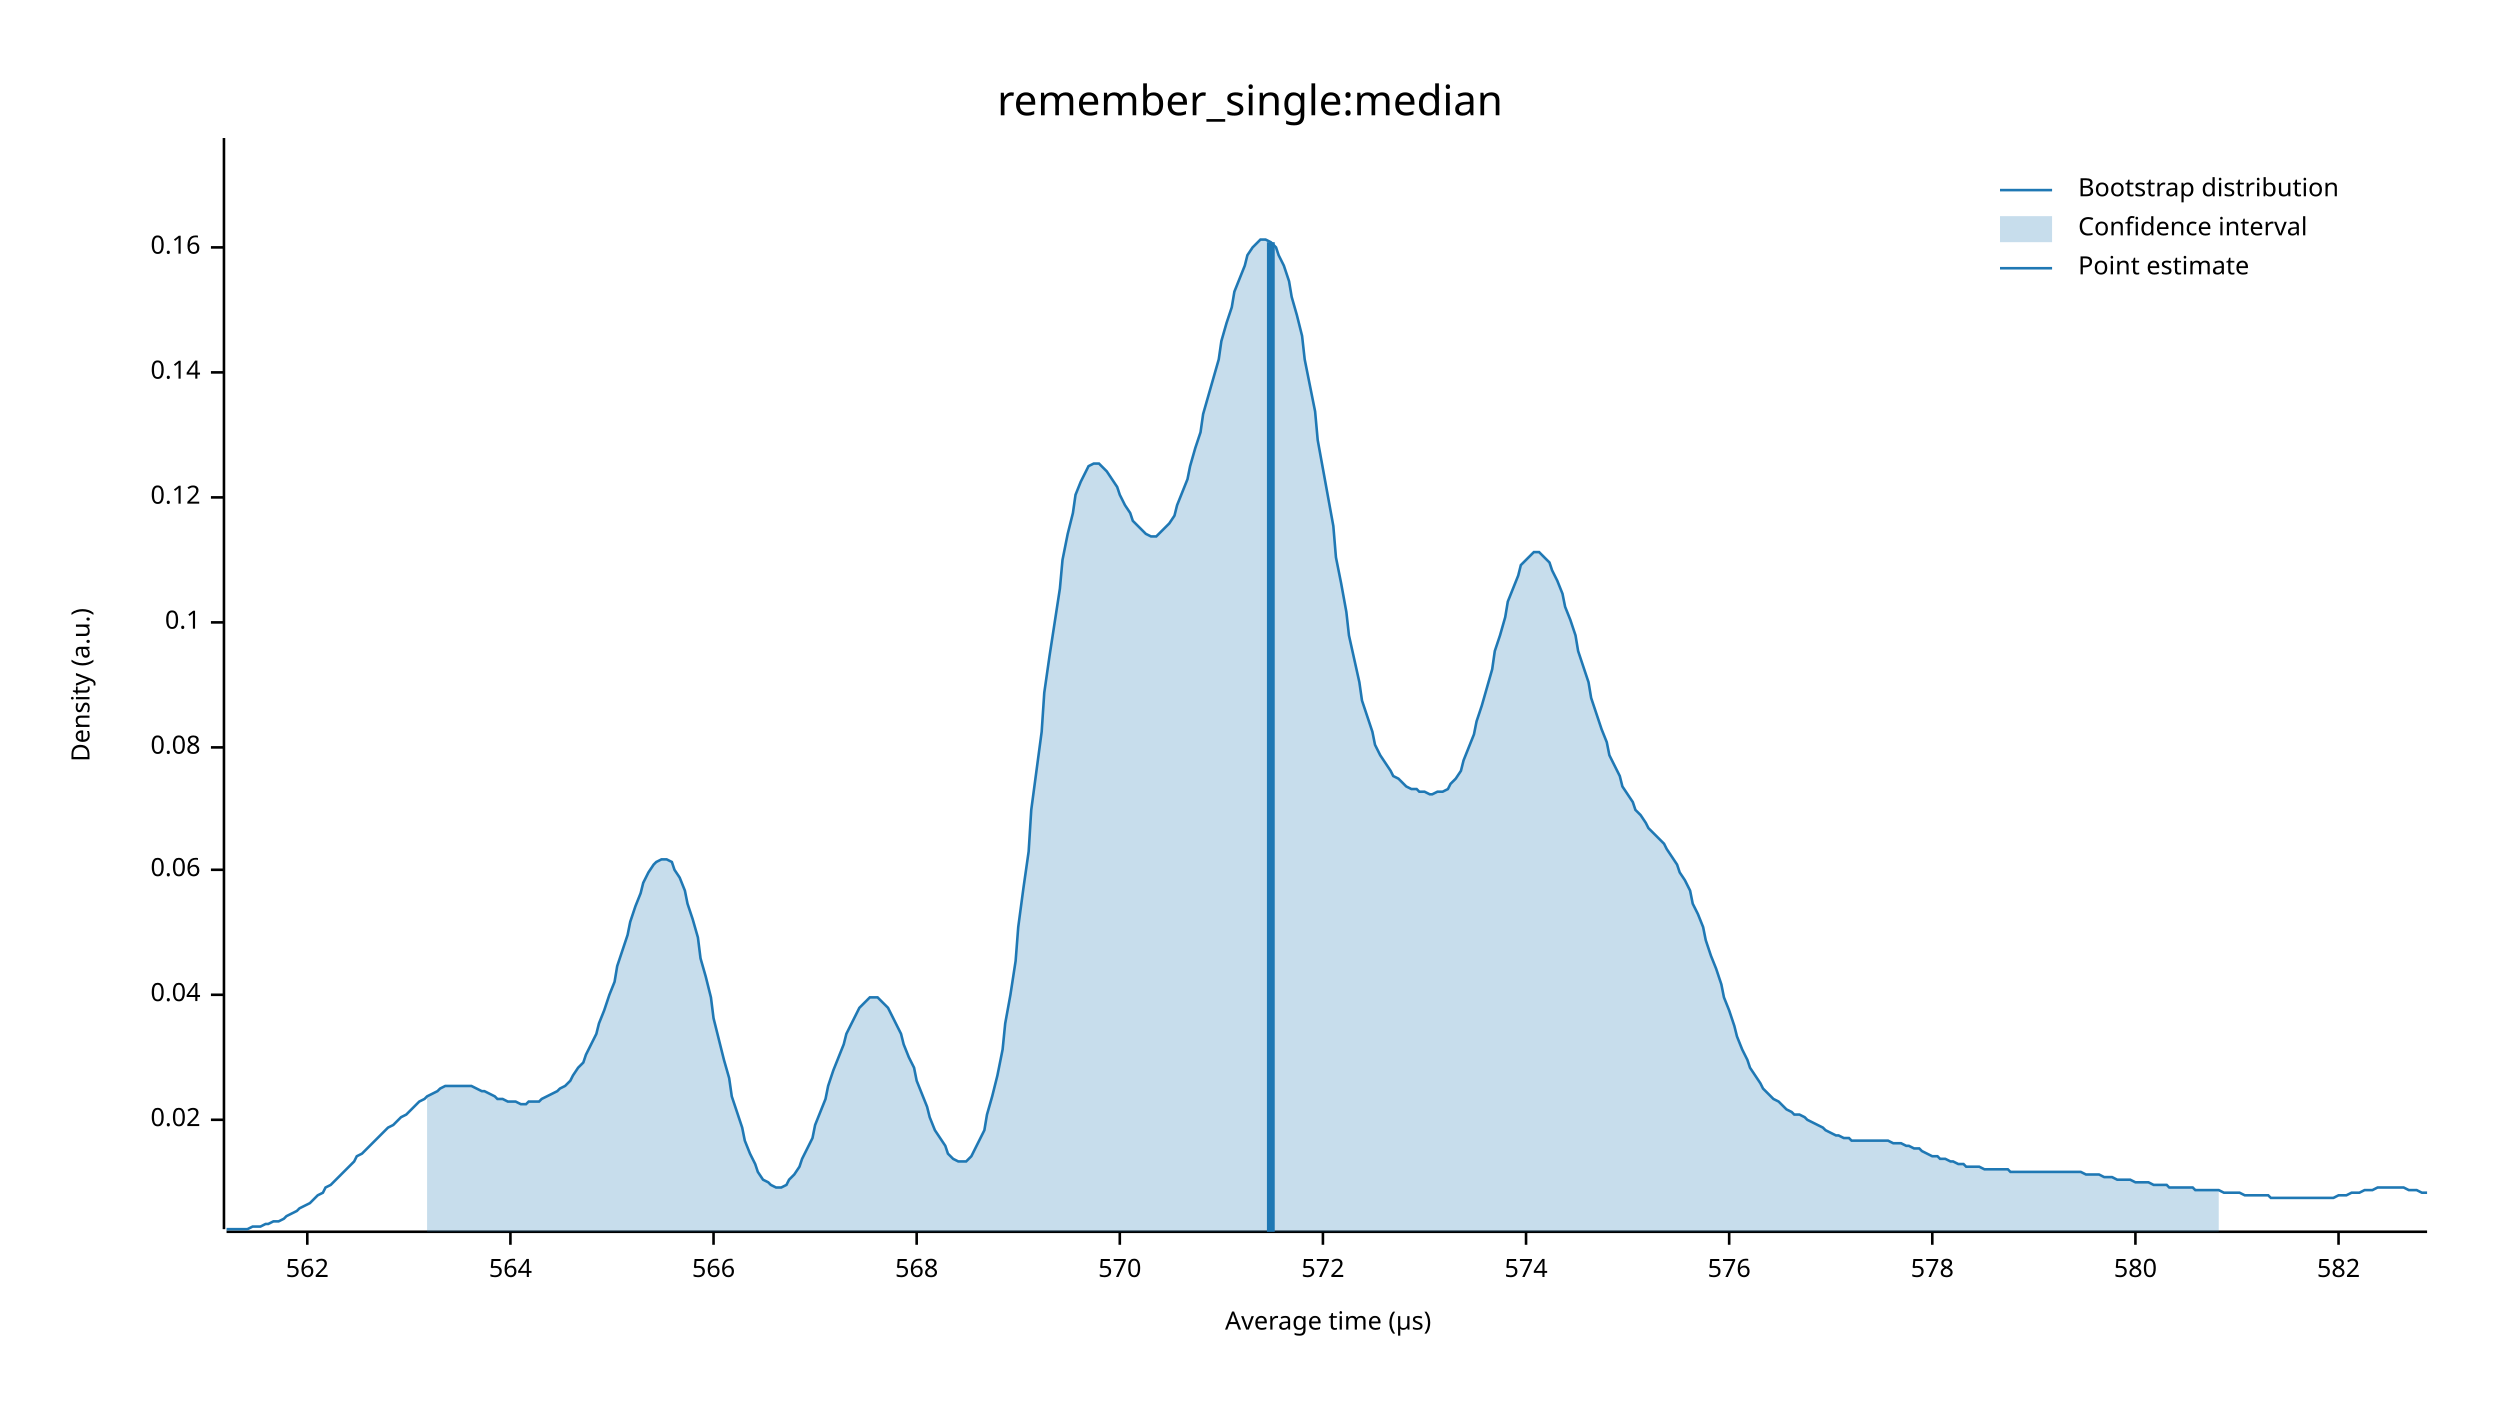
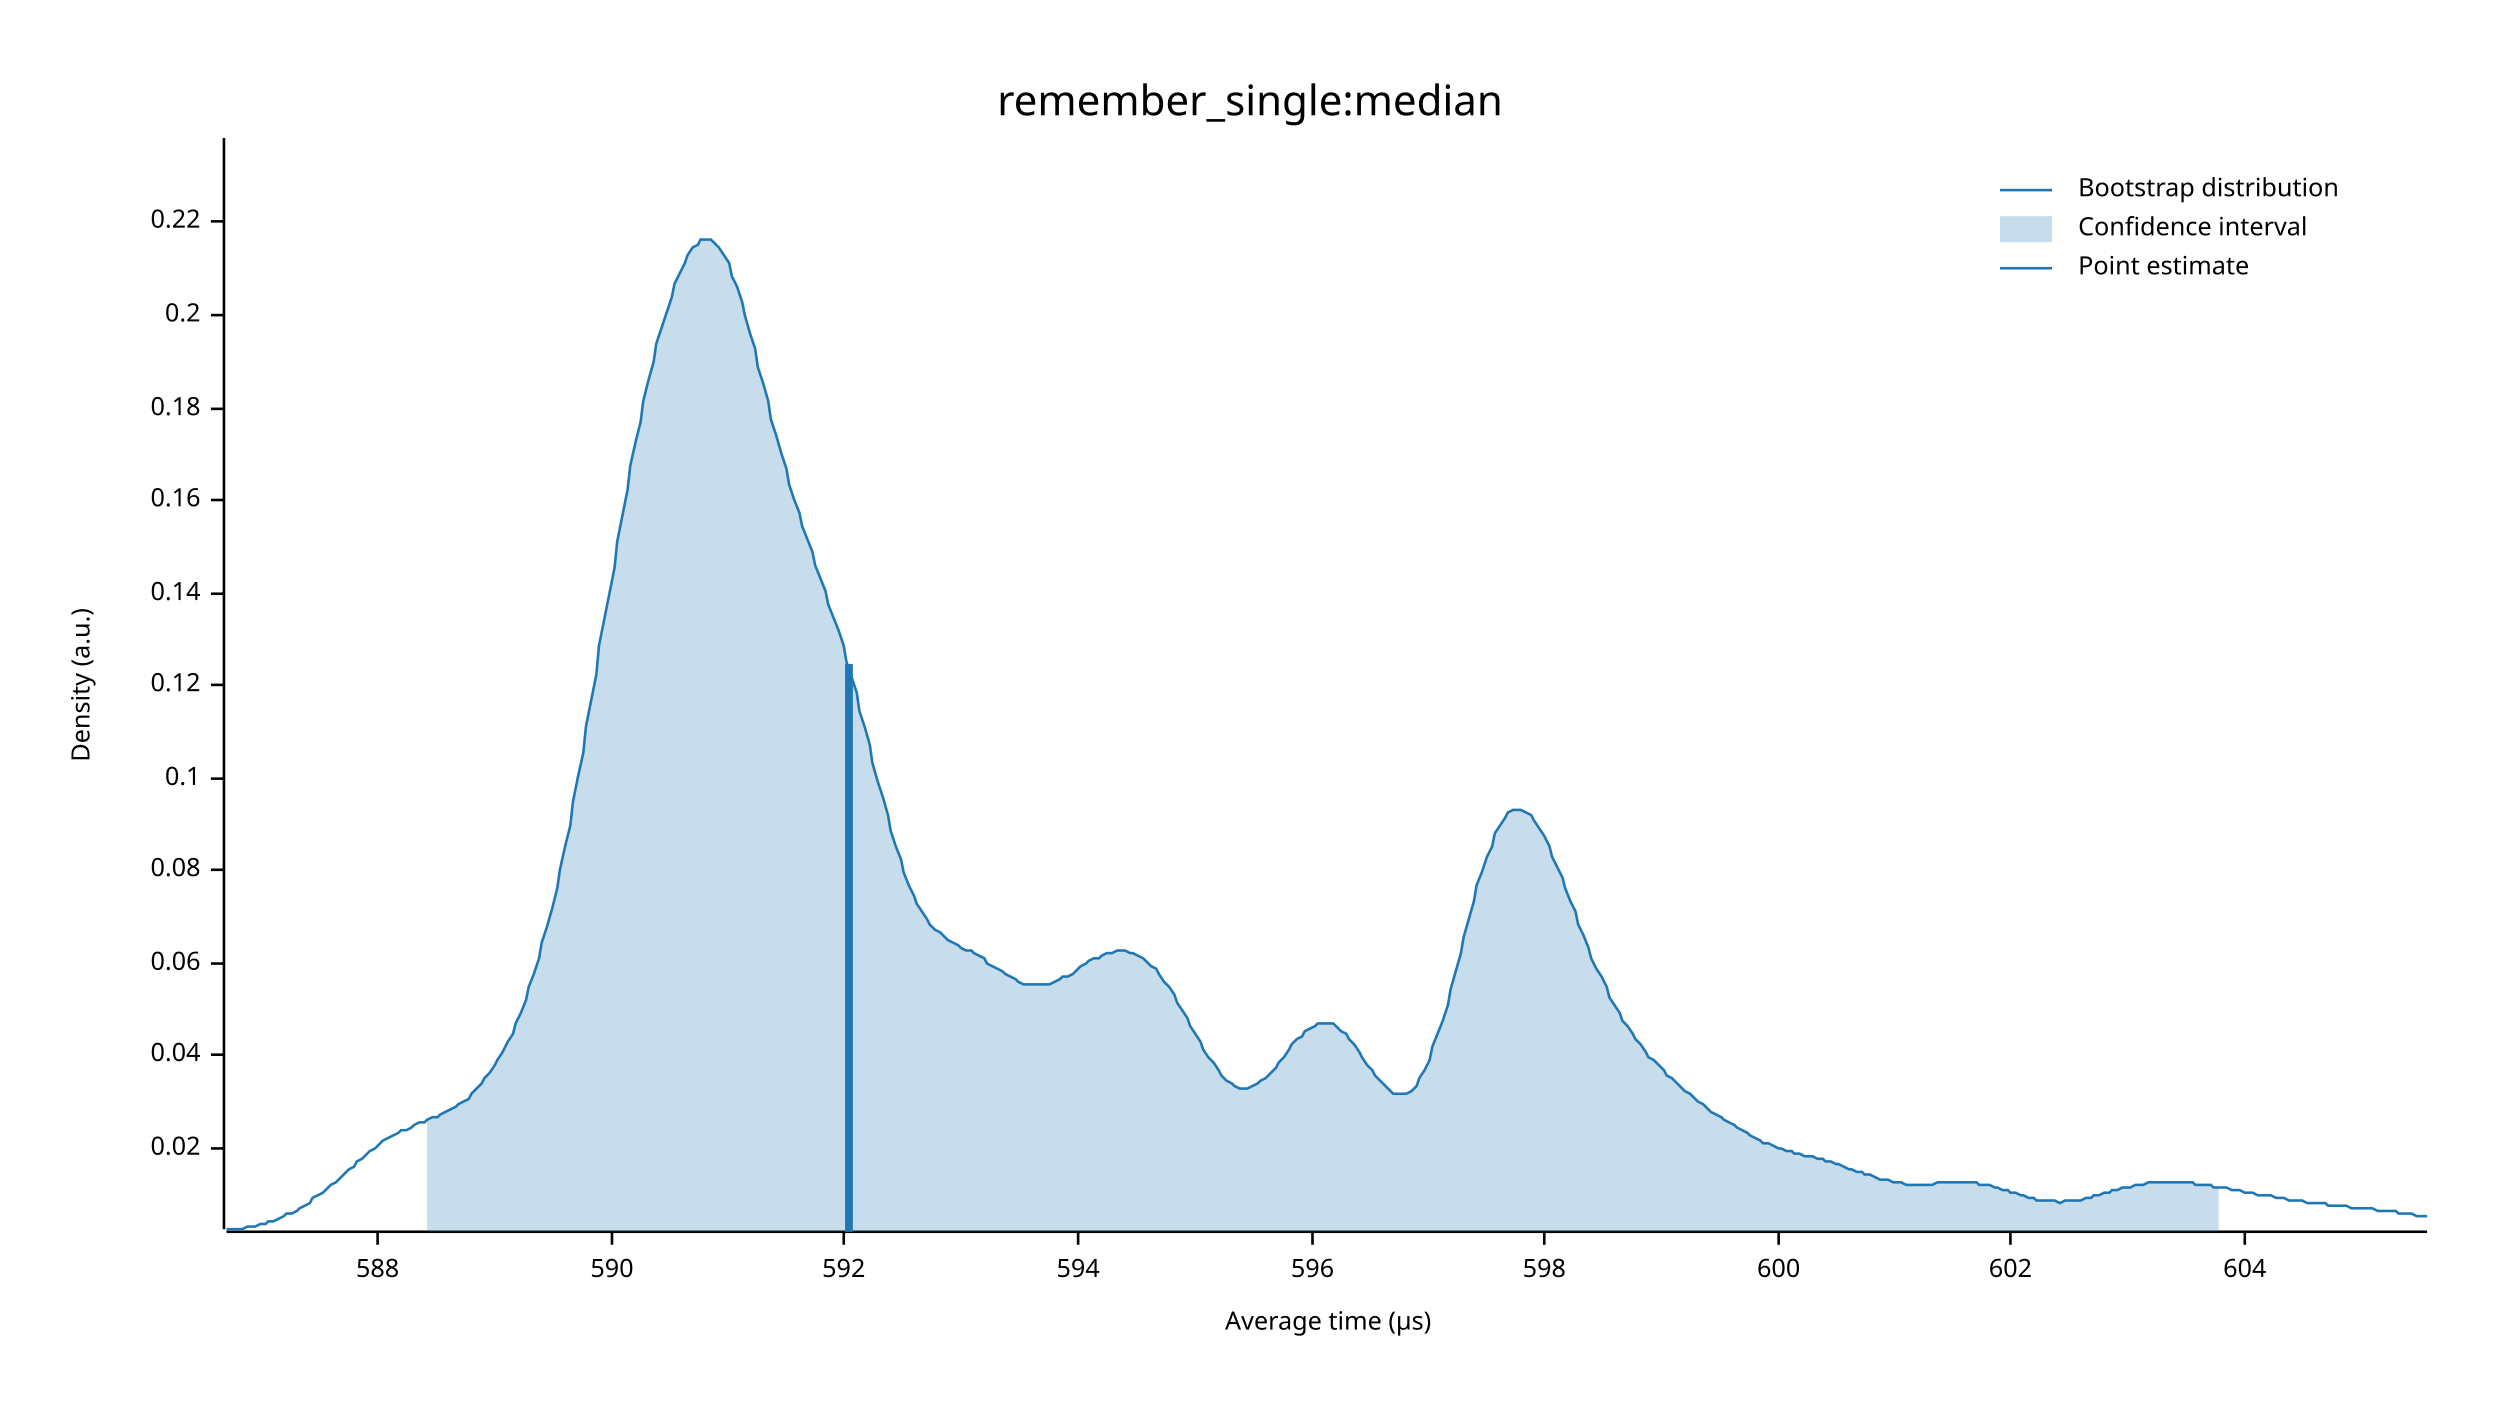
<svg xmlns="http://www.w3.org/2000/svg" width="960" height="540" viewBox="0 0 960 540">
  <text x="480" y="32" dy="0.76em" text-anchor="middle" font-family="sans-serif" font-size="16.129" opacity="1" fill="#000000">
remember_single:median
</text>
  <text x="27" y="263" dy="0.76em" text-anchor="middle" font-family="sans-serif" font-size="9.677" opacity="1" fill="#000000" transform="rotate(270, 27, 263)">
Density (a.u.)
</text>
  <text x="510" y="513" dy="-0.5ex" text-anchor="middle" font-family="sans-serif" font-size="9.677" opacity="1" fill="#000000">
Average time (µs)
</text>
  <polyline fill="none" opacity="1" stroke="#000000" stroke-width="1" points="86,53 86,472 " />
-   <text x="77" y="430" dy="0.5ex" text-anchor="end" font-family="sans-serif" font-size="9.677" opacity="1" fill="#000000">
+   <text x="77" y="441" dy="0.5ex" text-anchor="end" font-family="sans-serif" font-size="9.677" opacity="1" fill="#000000">
0.02
</text>
-   <polyline fill="none" opacity="1" stroke="#000000" stroke-width="1" points="81,430 86,430 " />
-   <text x="77" y="382" dy="0.5ex" text-anchor="end" font-family="sans-serif" font-size="9.677" opacity="1" fill="#000000">
+   <polyline fill="none" opacity="1" stroke="#000000" stroke-width="1" points="81,441 86,441 " />
+   <text x="77" y="405" dy="0.5ex" text-anchor="end" font-family="sans-serif" font-size="9.677" opacity="1" fill="#000000">
0.04
</text>
-   <polyline fill="none" opacity="1" stroke="#000000" stroke-width="1" points="81,382 86,382 " />
-   <text x="77" y="334" dy="0.5ex" text-anchor="end" font-family="sans-serif" font-size="9.677" opacity="1" fill="#000000">
+   <polyline fill="none" opacity="1" stroke="#000000" stroke-width="1" points="81,405 86,405 " />
+   <text x="77" y="370" dy="0.5ex" text-anchor="end" font-family="sans-serif" font-size="9.677" opacity="1" fill="#000000">
0.06
</text>
-   <polyline fill="none" opacity="1" stroke="#000000" stroke-width="1" points="81,334 86,334 " />
-   <text x="77" y="287" dy="0.5ex" text-anchor="end" font-family="sans-serif" font-size="9.677" opacity="1" fill="#000000">
+   <polyline fill="none" opacity="1" stroke="#000000" stroke-width="1" points="81,370 86,370 " />
+   <text x="77" y="334" dy="0.5ex" text-anchor="end" font-family="sans-serif" font-size="9.677" opacity="1" fill="#000000">
0.08
</text>
-   <polyline fill="none" opacity="1" stroke="#000000" stroke-width="1" points="81,287 86,287 " />
-   <text x="77" y="239" dy="0.5ex" text-anchor="end" font-family="sans-serif" font-size="9.677" opacity="1" fill="#000000">
+   <polyline fill="none" opacity="1" stroke="#000000" stroke-width="1" points="81,334 86,334 " />
+   <text x="77" y="299" dy="0.5ex" text-anchor="end" font-family="sans-serif" font-size="9.677" opacity="1" fill="#000000">
0.1
</text>
-   <polyline fill="none" opacity="1" stroke="#000000" stroke-width="1" points="81,239 86,239 " />
-   <text x="77" y="191" dy="0.5ex" text-anchor="end" font-family="sans-serif" font-size="9.677" opacity="1" fill="#000000">
+   <polyline fill="none" opacity="1" stroke="#000000" stroke-width="1" points="81,299 86,299 " />
+   <text x="77" y="263" dy="0.5ex" text-anchor="end" font-family="sans-serif" font-size="9.677" opacity="1" fill="#000000">
0.12
</text>
-   <polyline fill="none" opacity="1" stroke="#000000" stroke-width="1" points="81,191 86,191 " />
-   <text x="77" y="143" dy="0.5ex" text-anchor="end" font-family="sans-serif" font-size="9.677" opacity="1" fill="#000000">
+   <polyline fill="none" opacity="1" stroke="#000000" stroke-width="1" points="81,263 86,263 " />
+   <text x="77" y="228" dy="0.5ex" text-anchor="end" font-family="sans-serif" font-size="9.677" opacity="1" fill="#000000">
0.14
</text>
-   <polyline fill="none" opacity="1" stroke="#000000" stroke-width="1" points="81,143 86,143 " />
-   <text x="77" y="95" dy="0.5ex" text-anchor="end" font-family="sans-serif" font-size="9.677" opacity="1" fill="#000000">
+   <polyline fill="none" opacity="1" stroke="#000000" stroke-width="1" points="81,228 86,228 " />
+   <text x="77" y="192" dy="0.5ex" text-anchor="end" font-family="sans-serif" font-size="9.677" opacity="1" fill="#000000">
0.16
</text>
-   <polyline fill="none" opacity="1" stroke="#000000" stroke-width="1" points="81,95 86,95 " />
+   <polyline fill="none" opacity="1" stroke="#000000" stroke-width="1" points="81,192 86,192 " />
+   <text x="77" y="157" dy="0.5ex" text-anchor="end" font-family="sans-serif" font-size="9.677" opacity="1" fill="#000000">
+ 0.18
+ </text>
+   <polyline fill="none" opacity="1" stroke="#000000" stroke-width="1" points="81,157 86,157 " />
+   <text x="77" y="121" dy="0.5ex" text-anchor="end" font-family="sans-serif" font-size="9.677" opacity="1" fill="#000000">
+ 0.2
+ </text>
+   <polyline fill="none" opacity="1" stroke="#000000" stroke-width="1" points="81,121 86,121 " />
+   <text x="77" y="85" dy="0.5ex" text-anchor="end" font-family="sans-serif" font-size="9.677" opacity="1" fill="#000000">
+ 0.22
+ </text>
+   <polyline fill="none" opacity="1" stroke="#000000" stroke-width="1" points="81,85 86,85 " />
  <polyline fill="none" opacity="1" stroke="#000000" stroke-width="1" points="87,473 932,473 " />
-   <text x="118" y="483" dy="0.76em" text-anchor="middle" font-family="sans-serif" font-size="9.677" opacity="1" fill="#000000">
- 562
+   <text x="145" y="483" dy="0.76em" text-anchor="middle" font-family="sans-serif" font-size="9.677" opacity="1" fill="#000000">
+ 588
</text>
-   <polyline fill="none" opacity="1" stroke="#000000" stroke-width="1" points="118,473 118,478 " />
-   <text x="196" y="483" dy="0.76em" text-anchor="middle" font-family="sans-serif" font-size="9.677" opacity="1" fill="#000000">
- 564
+   <polyline fill="none" opacity="1" stroke="#000000" stroke-width="1" points="145,473 145,478 " />
+   <text x="235" y="483" dy="0.76em" text-anchor="middle" font-family="sans-serif" font-size="9.677" opacity="1" fill="#000000">
+ 590
</text>
-   <polyline fill="none" opacity="1" stroke="#000000" stroke-width="1" points="196,473 196,478 " />
-   <text x="274" y="483" dy="0.76em" text-anchor="middle" font-family="sans-serif" font-size="9.677" opacity="1" fill="#000000">
- 566
+   <polyline fill="none" opacity="1" stroke="#000000" stroke-width="1" points="235,473 235,478 " />
+   <text x="324" y="483" dy="0.76em" text-anchor="middle" font-family="sans-serif" font-size="9.677" opacity="1" fill="#000000">
+ 592
</text>
-   <polyline fill="none" opacity="1" stroke="#000000" stroke-width="1" points="274,473 274,478 " />
-   <text x="352" y="483" dy="0.76em" text-anchor="middle" font-family="sans-serif" font-size="9.677" opacity="1" fill="#000000">
- 568
+   <polyline fill="none" opacity="1" stroke="#000000" stroke-width="1" points="324,473 324,478 " />
+   <text x="414" y="483" dy="0.76em" text-anchor="middle" font-family="sans-serif" font-size="9.677" opacity="1" fill="#000000">
+ 594
</text>
-   <polyline fill="none" opacity="1" stroke="#000000" stroke-width="1" points="352,473 352,478 " />
-   <text x="430" y="483" dy="0.76em" text-anchor="middle" font-family="sans-serif" font-size="9.677" opacity="1" fill="#000000">
- 570
+   <polyline fill="none" opacity="1" stroke="#000000" stroke-width="1" points="414,473 414,478 " />
+   <text x="504" y="483" dy="0.76em" text-anchor="middle" font-family="sans-serif" font-size="9.677" opacity="1" fill="#000000">
+ 596
</text>
-   <polyline fill="none" opacity="1" stroke="#000000" stroke-width="1" points="430,473 430,478 " />
-   <text x="508" y="483" dy="0.76em" text-anchor="middle" font-family="sans-serif" font-size="9.677" opacity="1" fill="#000000">
- 572
+   <polyline fill="none" opacity="1" stroke="#000000" stroke-width="1" points="504,473 504,478 " />
+   <text x="593" y="483" dy="0.76em" text-anchor="middle" font-family="sans-serif" font-size="9.677" opacity="1" fill="#000000">
+ 598
</text>
-   <polyline fill="none" opacity="1" stroke="#000000" stroke-width="1" points="508,473 508,478 " />
-   <text x="586" y="483" dy="0.76em" text-anchor="middle" font-family="sans-serif" font-size="9.677" opacity="1" fill="#000000">
- 574
+   <polyline fill="none" opacity="1" stroke="#000000" stroke-width="1" points="593,473 593,478 " />
+   <text x="683" y="483" dy="0.76em" text-anchor="middle" font-family="sans-serif" font-size="9.677" opacity="1" fill="#000000">
+ 600
</text>
-   <polyline fill="none" opacity="1" stroke="#000000" stroke-width="1" points="586,473 586,478 " />
-   <text x="664" y="483" dy="0.76em" text-anchor="middle" font-family="sans-serif" font-size="9.677" opacity="1" fill="#000000">
- 576
+   <polyline fill="none" opacity="1" stroke="#000000" stroke-width="1" points="683,473 683,478 " />
+   <text x="772" y="483" dy="0.76em" text-anchor="middle" font-family="sans-serif" font-size="9.677" opacity="1" fill="#000000">
+ 602
</text>
-   <polyline fill="none" opacity="1" stroke="#000000" stroke-width="1" points="664,473 664,478 " />
-   <text x="742" y="483" dy="0.76em" text-anchor="middle" font-family="sans-serif" font-size="9.677" opacity="1" fill="#000000">
- 578
+   <polyline fill="none" opacity="1" stroke="#000000" stroke-width="1" points="772,473 772,478 " />
+   <text x="862" y="483" dy="0.76em" text-anchor="middle" font-family="sans-serif" font-size="9.677" opacity="1" fill="#000000">
+ 604
</text>
-   <polyline fill="none" opacity="1" stroke="#000000" stroke-width="1" points="742,473 742,478 " />
-   <text x="820" y="483" dy="0.76em" text-anchor="middle" font-family="sans-serif" font-size="9.677" opacity="1" fill="#000000">
- 580
- </text>
-   <polyline fill="none" opacity="1" stroke="#000000" stroke-width="1" points="820,473 820,478 " />
-   <text x="898" y="483" dy="0.76em" text-anchor="middle" font-family="sans-serif" font-size="9.677" opacity="1" fill="#000000">
- 582
- </text>
-   <polyline fill="none" opacity="1" stroke="#000000" stroke-width="1" points="898,473 898,478 " />
-   <polyline fill="none" opacity="1" stroke="#1F78B4" stroke-width="1" points="87,472 88,472 90,472 92,472 93,472 95,472 97,471 98,471 100,471 102,470 103,470 105,469 107,469 109,468 110,467 112,466 114,465 115,464 117,463 119,462 120,461 122,459 124,458 125,456 127,455 129,453 131,451 132,450 134,448 136,446 137,444 139,443 141,441 142,440 144,438 146,436 147,435 149,433 151,432 153,430 154,429 156,428 158,426 159,425 161,423 163,422 164,421 166,420 168,419 169,418 171,417 173,417 175,417 176,417 178,417 180,417 181,417 183,418 185,419 186,419 188,420 190,421 191,422 193,422 195,423 197,423 198,423 200,424 202,424 203,423 205,423 207,423 208,422 210,421 212,420 214,419 215,418 217,417 219,415 220,413 222,410 224,408 225,405 227,401 229,397 230,393 232,388 234,382 236,377 237,371 239,365 241,359 242,354 244,348 246,343 247,339 249,335 251,332 252,331 254,330 256,330 258,331 259,334 261,337 263,342 264,347 266,353 268,360 269,368 271,375 273,383 274,391 276,399 278,407 280,414 281,421 283,427 285,433 286,438 288,443 290,447 291,450 293,453 295,454 296,455 298,456 300,456 302,455 303,453 305,451 307,448 308,445 310,441 312,437 313,432 315,427 317,422 318,417 320,411 322,406 324,401 325,397 327,393 329,389 330,387 332,385 334,383 335,383 337,383 339,385 341,387 342,389 344,393 346,397 347,401 349,406 351,410 352,415 354,420 356,425 357,429 359,434 361,437 363,440 364,443 366,445 368,446 369,446 371,446 373,444 374,442 376,438 378,434 379,428 381,421 383,413 385,403 386,393 388,382 390,369 391,356 393,341 395,327 396,311 398,296 400,281 401,266 403,252 405,239 407,226 408,215 410,205 412,197 413,190 415,185 417,181 418,179 420,178 422,178 423,179 425,181 427,184 429,187 430,190 432,194 434,197 435,200 437,202 439,204 440,205 442,206 444,206 445,205 447,203 449,201 451,198 452,194 454,189 456,184 457,179 459,172 461,166 462,159 464,152 466,145 468,138 469,131 471,124 473,118 474,112 476,107 478,102 479,98 481,95 483,93 484,92 486,92 488,93 490,95 491,98 493,102 495,108 496,114 498,121 500,129 501,138 503,148 505,158 506,169 508,180 510,191 512,202 513,214 515,224 517,235 518,244 520,253 522,262 523,269 525,275 527,281 528,286 530,290 532,293 534,296 535,298 537,299 539,301 540,302 542,303 544,303 545,304 547,304 549,305 550,305 552,304 554,304 556,303 557,301 559,299 561,296 562,292 564,287 566,282 567,277 569,271 571,264 573,257 574,250 576,244 578,237 579,231 581,226 583,221 584,217 586,215 588,213 589,212 591,212 593,214 595,216 596,219 598,223 600,228 601,233 603,238 605,244 606,250 608,256 610,262 611,268 613,274 615,280 617,285 618,290 620,294 622,298 623,302 625,305 627,308 628,311 630,313 632,316 633,318 635,320 637,322 639,324 640,326 642,329 644,332 645,335 647,338 649,342 650,347 652,351 654,356 655,361 657,367 659,372 661,378 662,383 664,388 666,394 667,398 669,403 671,407 672,410 674,413 676,416 677,418 679,420 681,422 683,423 684,424 686,426 688,427 689,428 691,428 693,429 694,430 696,431 698,432 700,433 701,434 703,435 705,436 706,436 708,437 710,437 711,438 713,438 715,438 716,438 718,438 720,438 722,438 723,438 725,438 727,439 728,439 730,439 732,440 733,440 735,441 737,441 738,442 740,443 742,444 744,444 745,445 747,445 749,446 750,446 752,447 754,447 755,448 757,448 759,448 760,448 762,449 764,449 766,449 767,449 769,449 771,449 772,450 774,450 776,450 777,450 779,450 781,450 782,450 784,450 786,450 788,450 789,450 791,450 793,450 794,450 796,450 798,450 799,450 801,451 803,451 804,451 806,451 808,452 810,452 811,452 813,453 815,453 816,453 818,453 820,454 821,454 823,454 825,454 827,455 828,455 830,455 832,455 833,456 835,456 837,456 838,456 840,456 842,456 843,457 845,457 847,457 849,457 850,457 852,457 854,458 855,458 857,458 859,458 860,458 862,459 864,459 865,459 867,459 869,459 871,459 872,460 874,460 876,460 877,460 879,460 881,460 882,460 884,460 886,460 887,460 889,460 891,460 893,460 894,460 896,460 898,459 899,459 901,459 903,458 904,458 906,458 908,457 909,457 911,457 913,456 915,456 916,456 918,456 920,456 921,456 923,456 925,457 926,457 928,457 930,458 932,458 " />
-   <polygon opacity="0.25" fill="#1F78B4" points="164,421 166,420 168,419 169,418 171,417 173,417 175,417 176,417 178,417 180,417 181,417 183,418 185,419 186,419 188,420 190,421 191,422 193,422 195,423 197,423 198,423 200,424 202,424 203,423 205,423 207,423 208,422 210,421 212,420 214,419 215,418 217,417 219,415 220,413 222,410 224,408 225,405 227,401 229,397 230,393 232,388 234,382 236,377 237,371 239,365 241,359 242,354 244,348 246,343 247,339 249,335 251,332 252,331 254,330 256,330 258,331 259,334 261,337 263,342 264,347 266,353 268,360 269,368 271,375 273,383 274,391 276,399 278,407 280,414 281,421 283,427 285,433 286,438 288,443 290,447 291,450 293,453 295,454 296,455 298,456 300,456 302,455 303,453 305,451 307,448 308,445 310,441 312,437 313,432 315,427 317,422 318,417 320,411 322,406 324,401 325,397 327,393 329,389 330,387 332,385 334,383 335,383 337,383 339,385 341,387 342,389 344,393 346,397 347,401 349,406 351,410 352,415 354,420 356,425 357,429 359,434 361,437 363,440 364,443 366,445 368,446 369,446 371,446 373,444 374,442 376,438 378,434 379,428 381,421 383,413 385,403 386,393 388,382 390,369 391,356 393,341 395,327 396,311 398,296 400,281 401,266 403,252 405,239 407,226 408,215 410,205 412,197 413,190 415,185 417,181 418,179 420,178 422,178 423,179 425,181 427,184 429,187 430,190 432,194 434,197 435,200 437,202 439,204 440,205 442,206 444,206 445,205 447,203 449,201 451,198 452,194 454,189 456,184 457,179 459,172 461,166 462,159 464,152 466,145 468,138 469,131 471,124 473,118 474,112 476,107 478,102 479,98 481,95 483,93 484,92 486,92 488,93 490,95 491,98 493,102 495,108 496,114 498,121 500,129 501,138 503,148 505,158 506,169 508,180 510,191 512,202 513,214 515,224 517,235 518,244 520,253 522,262 523,269 525,275 527,281 528,286 530,290 532,293 534,296 535,298 537,299 539,301 540,302 542,303 544,303 545,304 547,304 549,305 550,305 552,304 554,304 556,303 557,301 559,299 561,296 562,292 564,287 566,282 567,277 569,271 571,264 573,257 574,250 576,244 578,237 579,231 581,226 583,221 584,217 586,215 588,213 589,212 591,212 593,214 595,216 596,219 598,223 600,228 601,233 603,238 605,244 606,250 608,256 610,262 611,268 613,274 615,280 617,285 618,290 620,294 622,298 623,302 625,305 627,308 628,311 630,313 632,316 633,318 635,320 637,322 639,324 640,326 642,329 644,332 645,335 647,338 649,342 650,347 652,351 654,356 655,361 657,367 659,372 661,378 662,383 664,388 666,394 667,398 669,403 671,407 672,410 674,413 676,416 677,418 679,420 681,422 683,423 684,424 686,426 688,427 689,428 691,428 693,429 694,430 696,431 698,432 700,433 701,434 703,435 705,436 706,436 708,437 710,437 711,438 713,438 715,438 716,438 718,438 720,438 722,438 723,438 725,438 727,439 728,439 730,439 732,440 733,440 735,441 737,441 738,442 740,443 742,444 744,444 745,445 747,445 749,446 750,446 752,447 754,447 755,448 757,448 759,448 760,448 762,449 764,449 766,449 767,449 769,449 771,449 772,450 774,450 776,450 777,450 779,450 781,450 782,450 784,450 786,450 788,450 789,450 791,450 793,450 794,450 796,450 798,450 799,450 801,451 803,451 804,451 806,451 808,452 810,452 811,452 813,453 815,453 816,453 818,453 820,454 821,454 823,454 825,454 827,455 828,455 830,455 832,455 833,456 835,456 837,456 838,456 840,456 842,456 843,457 845,457 847,457 849,457 850,457 852,457 852,473 164,473 " />
-   <polyline fill="none" opacity="1" stroke="#1F78B4" stroke-width="3" points="488,473 488,93 " />
+   <polyline fill="none" opacity="1" stroke="#000000" stroke-width="1" points="862,473 862,478 " />
+   <polyline fill="none" opacity="1" stroke="#1F78B4" stroke-width="1" points="87,472 88,472 90,472 92,472 93,472 95,471 97,471 98,471 100,470 102,470 103,469 105,469 107,468 109,467 110,466 112,466 114,465 115,464 117,463 119,462 120,460 122,459 124,458 125,457 127,455 129,454 131,452 132,451 134,449 136,448 137,446 139,445 141,443 142,442 144,441 146,439 147,438 149,437 151,436 153,435 154,434 156,434 158,433 159,432 161,431 163,431 164,430 166,429 168,429 169,428 171,427 173,426 175,425 176,424 178,423 180,422 181,420 183,418 185,416 186,414 188,412 190,409 191,407 193,404 195,400 197,397 198,393 200,389 202,384 203,379 205,374 207,368 208,362 210,356 212,349 214,341 215,334 217,325 219,317 220,308 222,298 224,289 225,279 227,269 229,259 230,248 232,238 234,228 236,218 237,208 239,198 241,188 242,179 244,170 246,162 247,154 249,146 251,139 252,132 254,126 256,120 258,114 259,109 261,105 263,101 264,98 266,95 268,94 269,92 271,92 273,92 274,93 276,95 278,98 280,101 281,106 283,110 285,116 286,121 288,128 290,134 291,141 293,147 295,154 296,161 298,167 300,174 302,180 303,186 305,192 307,197 308,202 310,207 312,212 313,217 315,222 317,227 318,232 320,237 322,242 324,248 325,254 327,260 329,266 330,273 332,279 334,286 335,293 337,300 339,306 341,313 342,319 344,325 346,330 347,335 349,340 351,344 352,347 354,350 356,353 357,355 359,357 361,358 363,360 364,361 366,362 368,363 369,364 371,365 373,365 374,366 376,367 378,368 379,370 381,371 383,372 385,373 386,374 388,375 390,376 391,377 393,378 395,378 396,378 398,378 400,378 401,378 403,378 405,377 407,376 408,375 410,375 412,374 413,373 415,371 417,370 418,369 420,368 422,368 423,367 425,366 427,366 429,365 430,365 432,365 434,366 435,366 437,367 439,368 440,369 442,371 444,372 445,374 447,377 449,379 451,382 452,385 454,388 456,391 457,394 459,397 461,400 462,403 464,406 466,408 468,411 469,413 471,415 473,416 474,417 476,418 478,418 479,418 481,417 483,416 484,415 486,414 488,412 490,410 491,408 493,406 495,403 496,401 498,399 500,398 501,396 503,395 505,394 506,393 508,393 510,393 512,393 513,394 515,396 517,397 518,399 520,401 522,404 523,406 525,409 527,411 528,413 530,415 532,417 534,419 535,420 537,420 539,420 540,420 542,419 544,417 545,414 547,411 549,407 550,402 552,397 554,392 556,386 557,380 559,373 561,366 562,360 564,353 566,346 567,340 569,335 571,329 573,325 574,320 576,317 578,314 579,312 581,311 583,311 584,311 586,312 588,313 589,315 591,318 593,321 595,325 596,329 598,333 600,337 601,341 603,346 605,350 606,355 608,359 610,364 611,368 613,372 615,375 617,379 618,383 620,386 622,389 623,392 625,394 627,397 628,399 630,401 632,404 633,406 635,407 637,409 639,411 640,413 642,414 644,416 645,417 647,419 649,420 650,421 652,423 654,424 655,425 657,427 659,428 661,429 662,430 664,431 666,432 667,433 669,434 671,435 672,436 674,437 676,438 677,439 679,439 681,440 683,441 684,441 686,442 688,442 689,443 691,443 693,444 694,444 696,444 698,445 700,445 701,446 703,446 705,447 706,447 708,448 710,449 711,449 713,450 715,450 716,451 718,451 720,452 722,453 723,453 725,453 727,454 728,454 730,454 732,455 733,455 735,455 737,455 738,455 740,455 742,455 744,454 745,454 747,454 749,454 750,454 752,454 754,454 755,454 757,454 759,454 760,455 762,455 764,455 766,456 767,456 769,457 771,457 772,458 774,458 776,459 777,459 779,460 781,460 782,461 784,461 786,461 788,461 789,461 791,462 793,461 794,461 796,461 798,461 799,461 801,460 803,460 804,459 806,459 808,458 810,458 811,457 813,457 815,456 816,456 818,456 820,455 821,455 823,455 825,454 827,454 828,454 830,454 832,454 833,454 835,454 837,454 838,454 840,454 842,454 843,455 845,455 847,455 849,455 850,456 852,456 854,456 855,456 857,457 859,457 860,457 862,458 864,458 865,458 867,459 869,459 871,459 872,459 874,460 876,460 877,460 879,461 881,461 882,461 884,461 886,462 887,462 889,462 891,462 893,462 894,463 896,463 898,463 899,463 901,463 903,464 904,464 906,464 908,464 909,464 911,464 913,465 915,465 916,465 918,465 920,465 921,466 923,466 925,466 926,466 928,467 930,467 932,467 " />
+   <polygon opacity="0.25" fill="#1F78B4" points="164,430 166,429 168,429 169,428 171,427 173,426 175,425 176,424 178,423 180,422 181,420 183,418 185,416 186,414 188,412 190,409 191,407 193,404 195,400 197,397 198,393 200,389 202,384 203,379 205,374 207,368 208,362 210,356 212,349 214,341 215,334 217,325 219,317 220,308 222,298 224,289 225,279 227,269 229,259 230,248 232,238 234,228 236,218 237,208 239,198 241,188 242,179 244,170 246,162 247,154 249,146 251,139 252,132 254,126 256,120 258,114 259,109 261,105 263,101 264,98 266,95 268,94 269,92 271,92 273,92 274,93 276,95 278,98 280,101 281,106 283,110 285,116 286,121 288,128 290,134 291,141 293,147 295,154 296,161 298,167 300,174 302,180 303,186 305,192 307,197 308,202 310,207 312,212 313,217 315,222 317,227 318,232 320,237 322,242 324,248 325,254 327,260 329,266 330,273 332,279 334,286 335,293 337,300 339,306 341,313 342,319 344,325 346,330 347,335 349,340 351,344 352,347 354,350 356,353 357,355 359,357 361,358 363,360 364,361 366,362 368,363 369,364 371,365 373,365 374,366 376,367 378,368 379,370 381,371 383,372 385,373 386,374 388,375 390,376 391,377 393,378 395,378 396,378 398,378 400,378 401,378 403,378 405,377 407,376 408,375 410,375 412,374 413,373 415,371 417,370 418,369 420,368 422,368 423,367 425,366 427,366 429,365 430,365 432,365 434,366 435,366 437,367 439,368 440,369 442,371 444,372 445,374 447,377 449,379 451,382 452,385 454,388 456,391 457,394 459,397 461,400 462,403 464,406 466,408 468,411 469,413 471,415 473,416 474,417 476,418 478,418 479,418 481,417 483,416 484,415 486,414 488,412 490,410 491,408 493,406 495,403 496,401 498,399 500,398 501,396 503,395 505,394 506,393 508,393 510,393 512,393 513,394 515,396 517,397 518,399 520,401 522,404 523,406 525,409 527,411 528,413 530,415 532,417 534,419 535,420 537,420 539,420 540,420 542,419 544,417 545,414 547,411 549,407 550,402 552,397 554,392 556,386 557,380 559,373 561,366 562,360 564,353 566,346 567,340 569,335 571,329 573,325 574,320 576,317 578,314 579,312 581,311 583,311 584,311 586,312 588,313 589,315 591,318 593,321 595,325 596,329 598,333 600,337 601,341 603,346 605,350 606,355 608,359 610,364 611,368 613,372 615,375 617,379 618,383 620,386 622,389 623,392 625,394 627,397 628,399 630,401 632,404 633,406 635,407 637,409 639,411 640,413 642,414 644,416 645,417 647,419 649,420 650,421 652,423 654,424 655,425 657,427 659,428 661,429 662,430 664,431 666,432 667,433 669,434 671,435 672,436 674,437 676,438 677,439 679,439 681,440 683,441 684,441 686,442 688,442 689,443 691,443 693,444 694,444 696,444 698,445 700,445 701,446 703,446 705,447 706,447 708,448 710,449 711,449 713,450 715,450 716,451 718,451 720,452 722,453 723,453 725,453 727,454 728,454 730,454 732,455 733,455 735,455 737,455 738,455 740,455 742,455 744,454 745,454 747,454 749,454 750,454 752,454 754,454 755,454 757,454 759,454 760,455 762,455 764,455 766,456 767,456 769,457 771,457 772,458 774,458 776,459 777,459 779,460 781,460 782,461 784,461 786,461 788,461 789,461 791,462 793,461 794,461 796,461 798,461 799,461 801,460 803,460 804,459 806,459 808,458 810,458 811,457 813,457 815,456 816,456 818,456 820,455 821,455 823,455 825,454 827,454 828,454 830,454 832,454 833,454 835,454 837,454 838,454 840,454 842,454 843,455 845,455 847,455 849,455 850,456 852,456 852,473 164,473 " />
+   <polyline fill="none" opacity="1" stroke="#1F78B4" stroke-width="3" points="326,473 326,255 " />
  <text x="798" y="68" dy="0.76em" text-anchor="start" font-family="sans-serif" font-size="9.677" opacity="1" fill="#000000">
Bootstrap distribution
</text>
  <text x="798" y="83" dy="0.76em" text-anchor="start" font-family="sans-serif" font-size="9.677" opacity="1" fill="#000000">
Confidence interval
</text>
  <text x="798" y="98" dy="0.76em" text-anchor="start" font-family="sans-serif" font-size="9.677" opacity="1" fill="#000000">
Point estimate
</text>
  <polyline fill="none" opacity="1" stroke="#1F78B4" stroke-width="1" points="768,73 788,73 " />
  <rect x="768" y="83" width="20" height="10" opacity="0.25" fill="#1F78B4" stroke="none" />
  <polyline fill="none" opacity="1" stroke="#1F78B4" stroke-width="1" points="768,103 788,103 " />
</svg>
